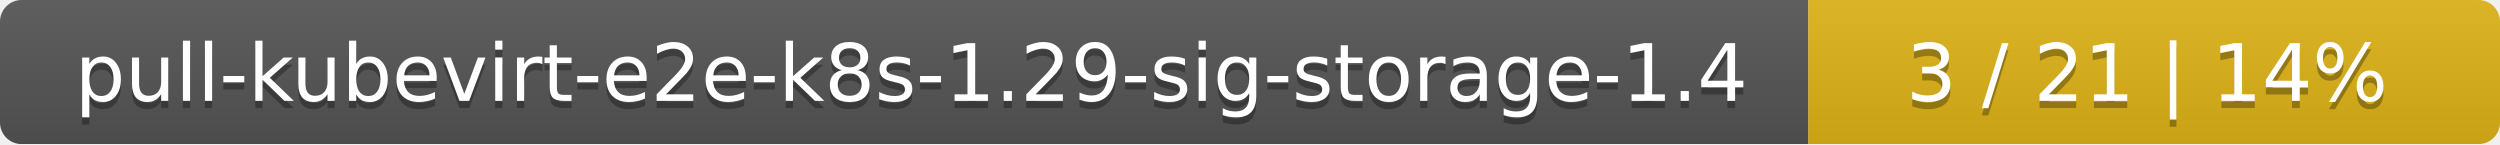
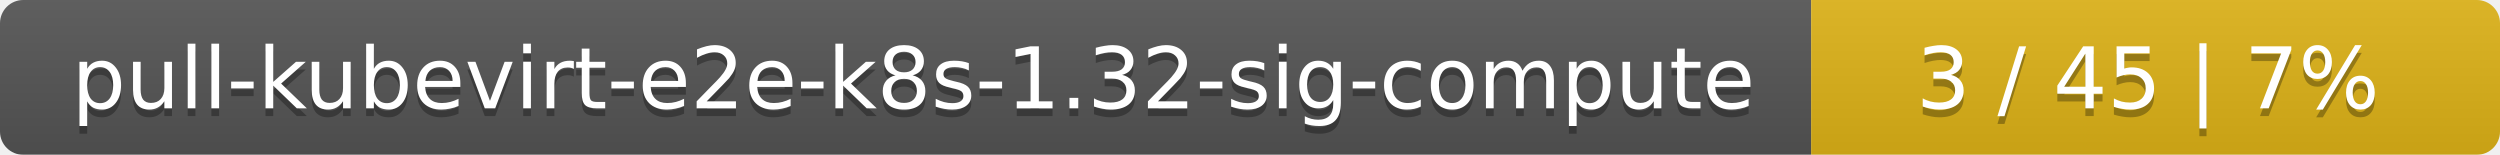
- <svg xmlns="http://www.w3.org/2000/svg" width="347" height="20">
+ <svg xmlns="http://www.w3.org/2000/svg" width="323" height="20">
  <linearGradient id="smooth" x2="0" y2="100%">
    <stop offset="0" stop-color="#bbb" stop-opacity=".1" />
    <stop offset="1" stop-opacity=".1" />
  </linearGradient>
  <mask id="round">
-     <rect width="347" height="20" rx="3" fill="#fff" />
+     <rect width="323" height="20" rx="3" fill="#fff" />
  </mask>
  <g mask="url(#round)">
-     <rect width="251" height="20" fill="#555" />
-     <rect x="251" width="96" height="20" fill="#dfb317" />
-     <rect width="347" height="20" fill="url(#smooth)" />
+     <rect width="234" height="20" fill="#555" />
+     <rect x="234" width="89" height="20" fill="#dfb317" />
+     <rect width="323" height="20" fill="url(#smooth)" />
  </g>
  <g fill="#fff" text-anchor="middle" font-family="DejaVu Sans,Verdana,Geneva,sans-serif" font-size="11">
-     <text x="126.5" y="15" fill="#010101" fill-opacity=".3">pull-kubevirt-e2e-k8s-1.29-sig-storage-1.4</text>
-     <text x="126.5" y="14">pull-kubevirt-e2e-k8s-1.29-sig-storage-1.4</text>
-     <text x="298" y="15" fill="#010101" fill-opacity=".3">3 / 21    |    14%</text>
-     <text x="298" y="14">3 / 21    |    14%</text>
+     <text x="118" y="15" fill="#010101" fill-opacity=".3">pull-kubevirt-e2e-k8s-1.32-sig-compute</text>
+     <text x="118" y="14">pull-kubevirt-e2e-k8s-1.32-sig-compute</text>
+     <text x="277.5" y="15" fill="#010101" fill-opacity=".3">3 / 45    |    7%</text>
+     <text x="277.5" y="14">3 / 45    |    7%</text>
  </g>
</svg>
